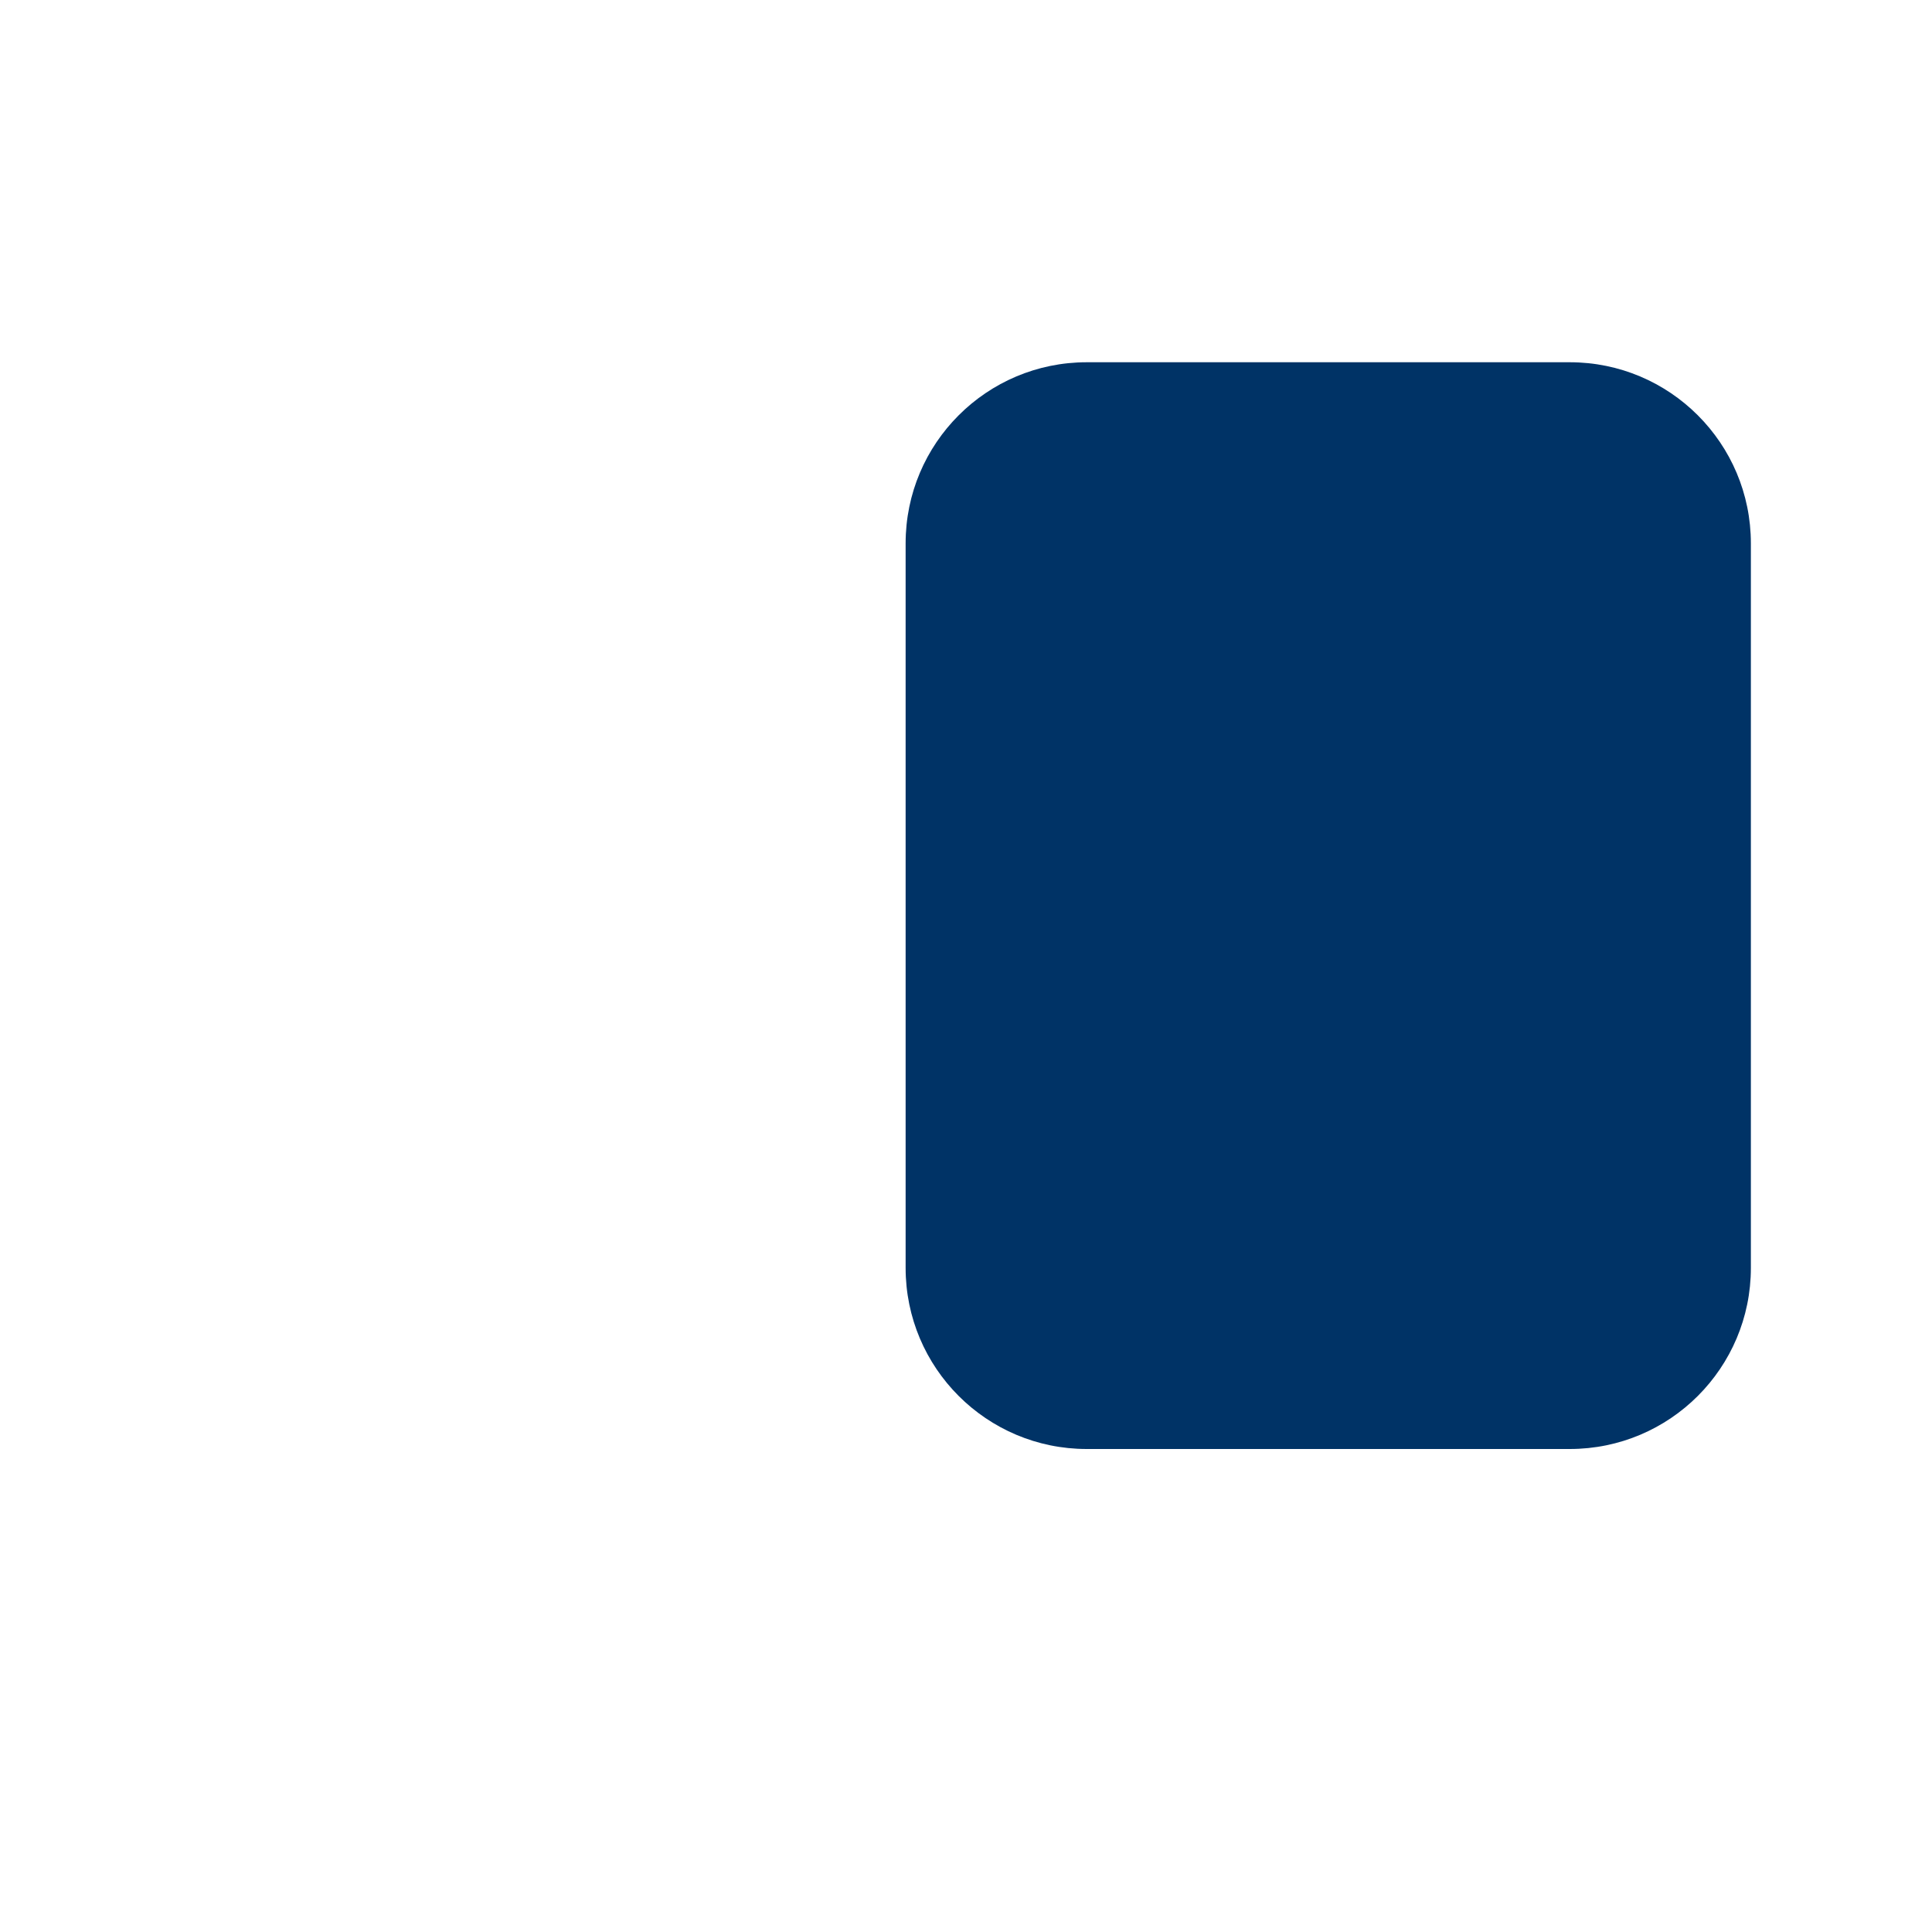
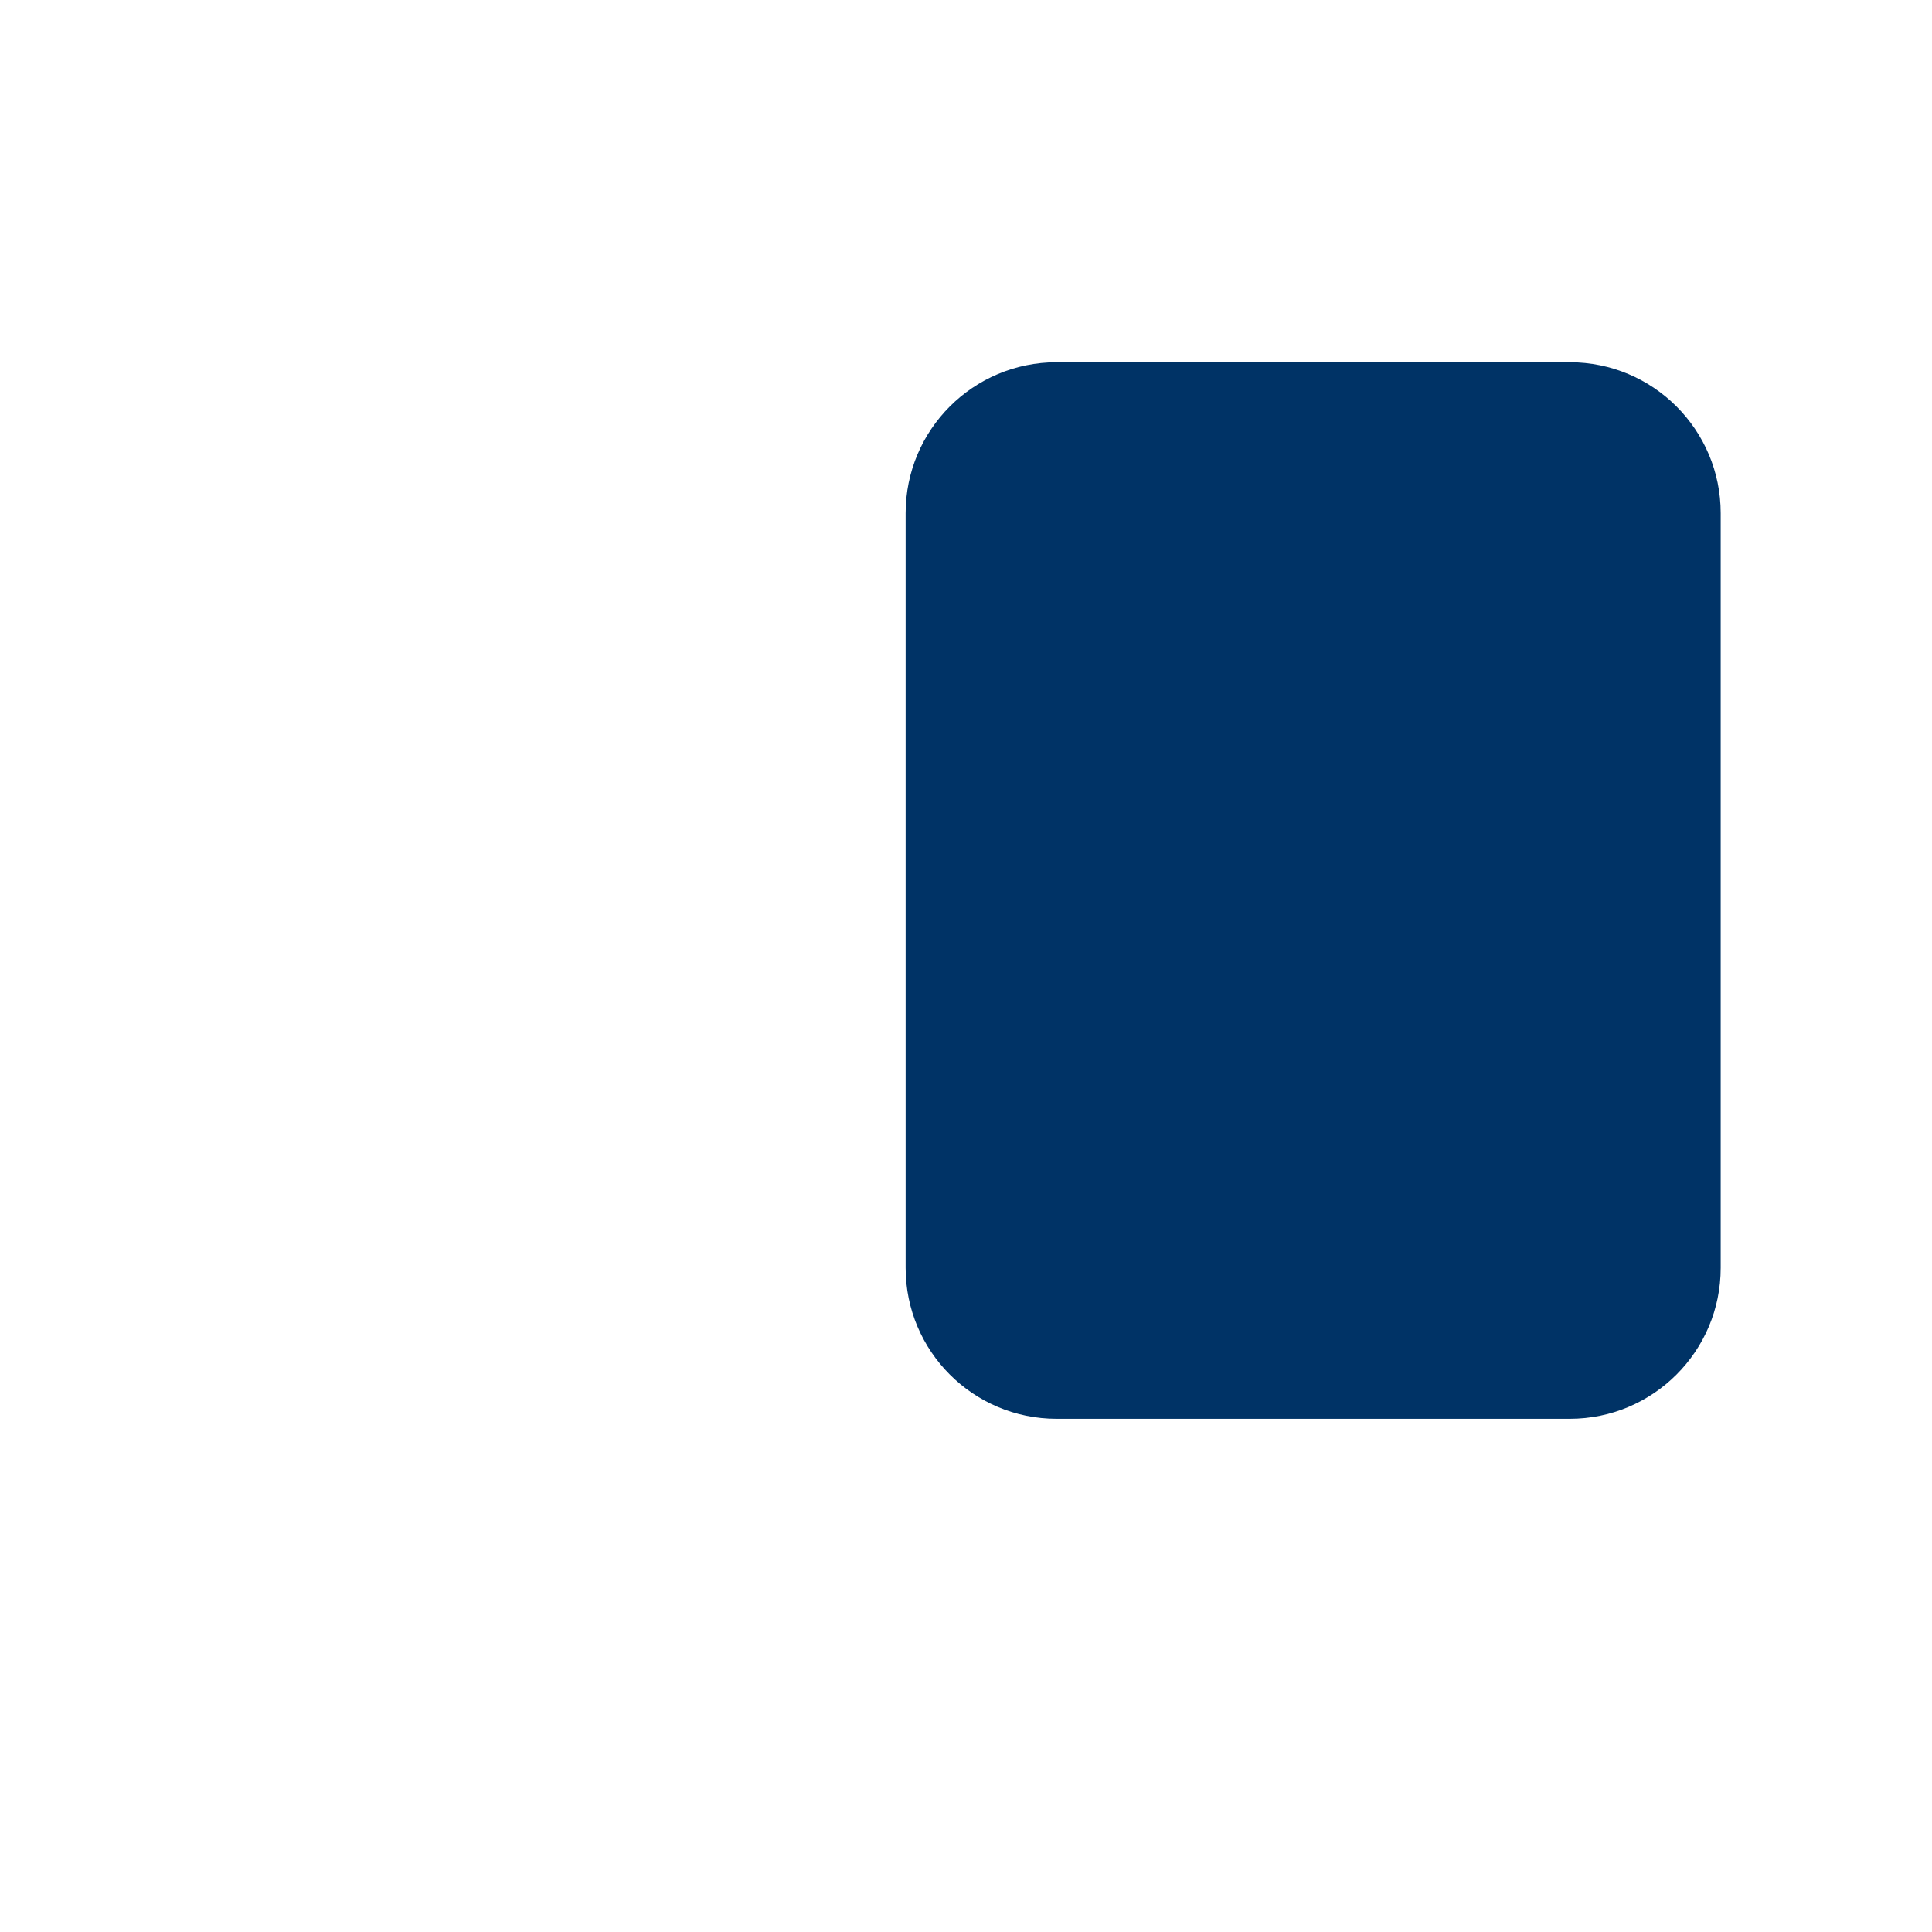
<svg xmlns="http://www.w3.org/2000/svg" viewBox="0 0 64 64" width="64" height="64">
-   <rect x="30" y="12" width="28" height="36" rx="6" ry="6" fill="#003366" />
+   <rect x="30" y="12" width="27" height="35" rx="5" ry="5" fill="#003366" />
</svg>
